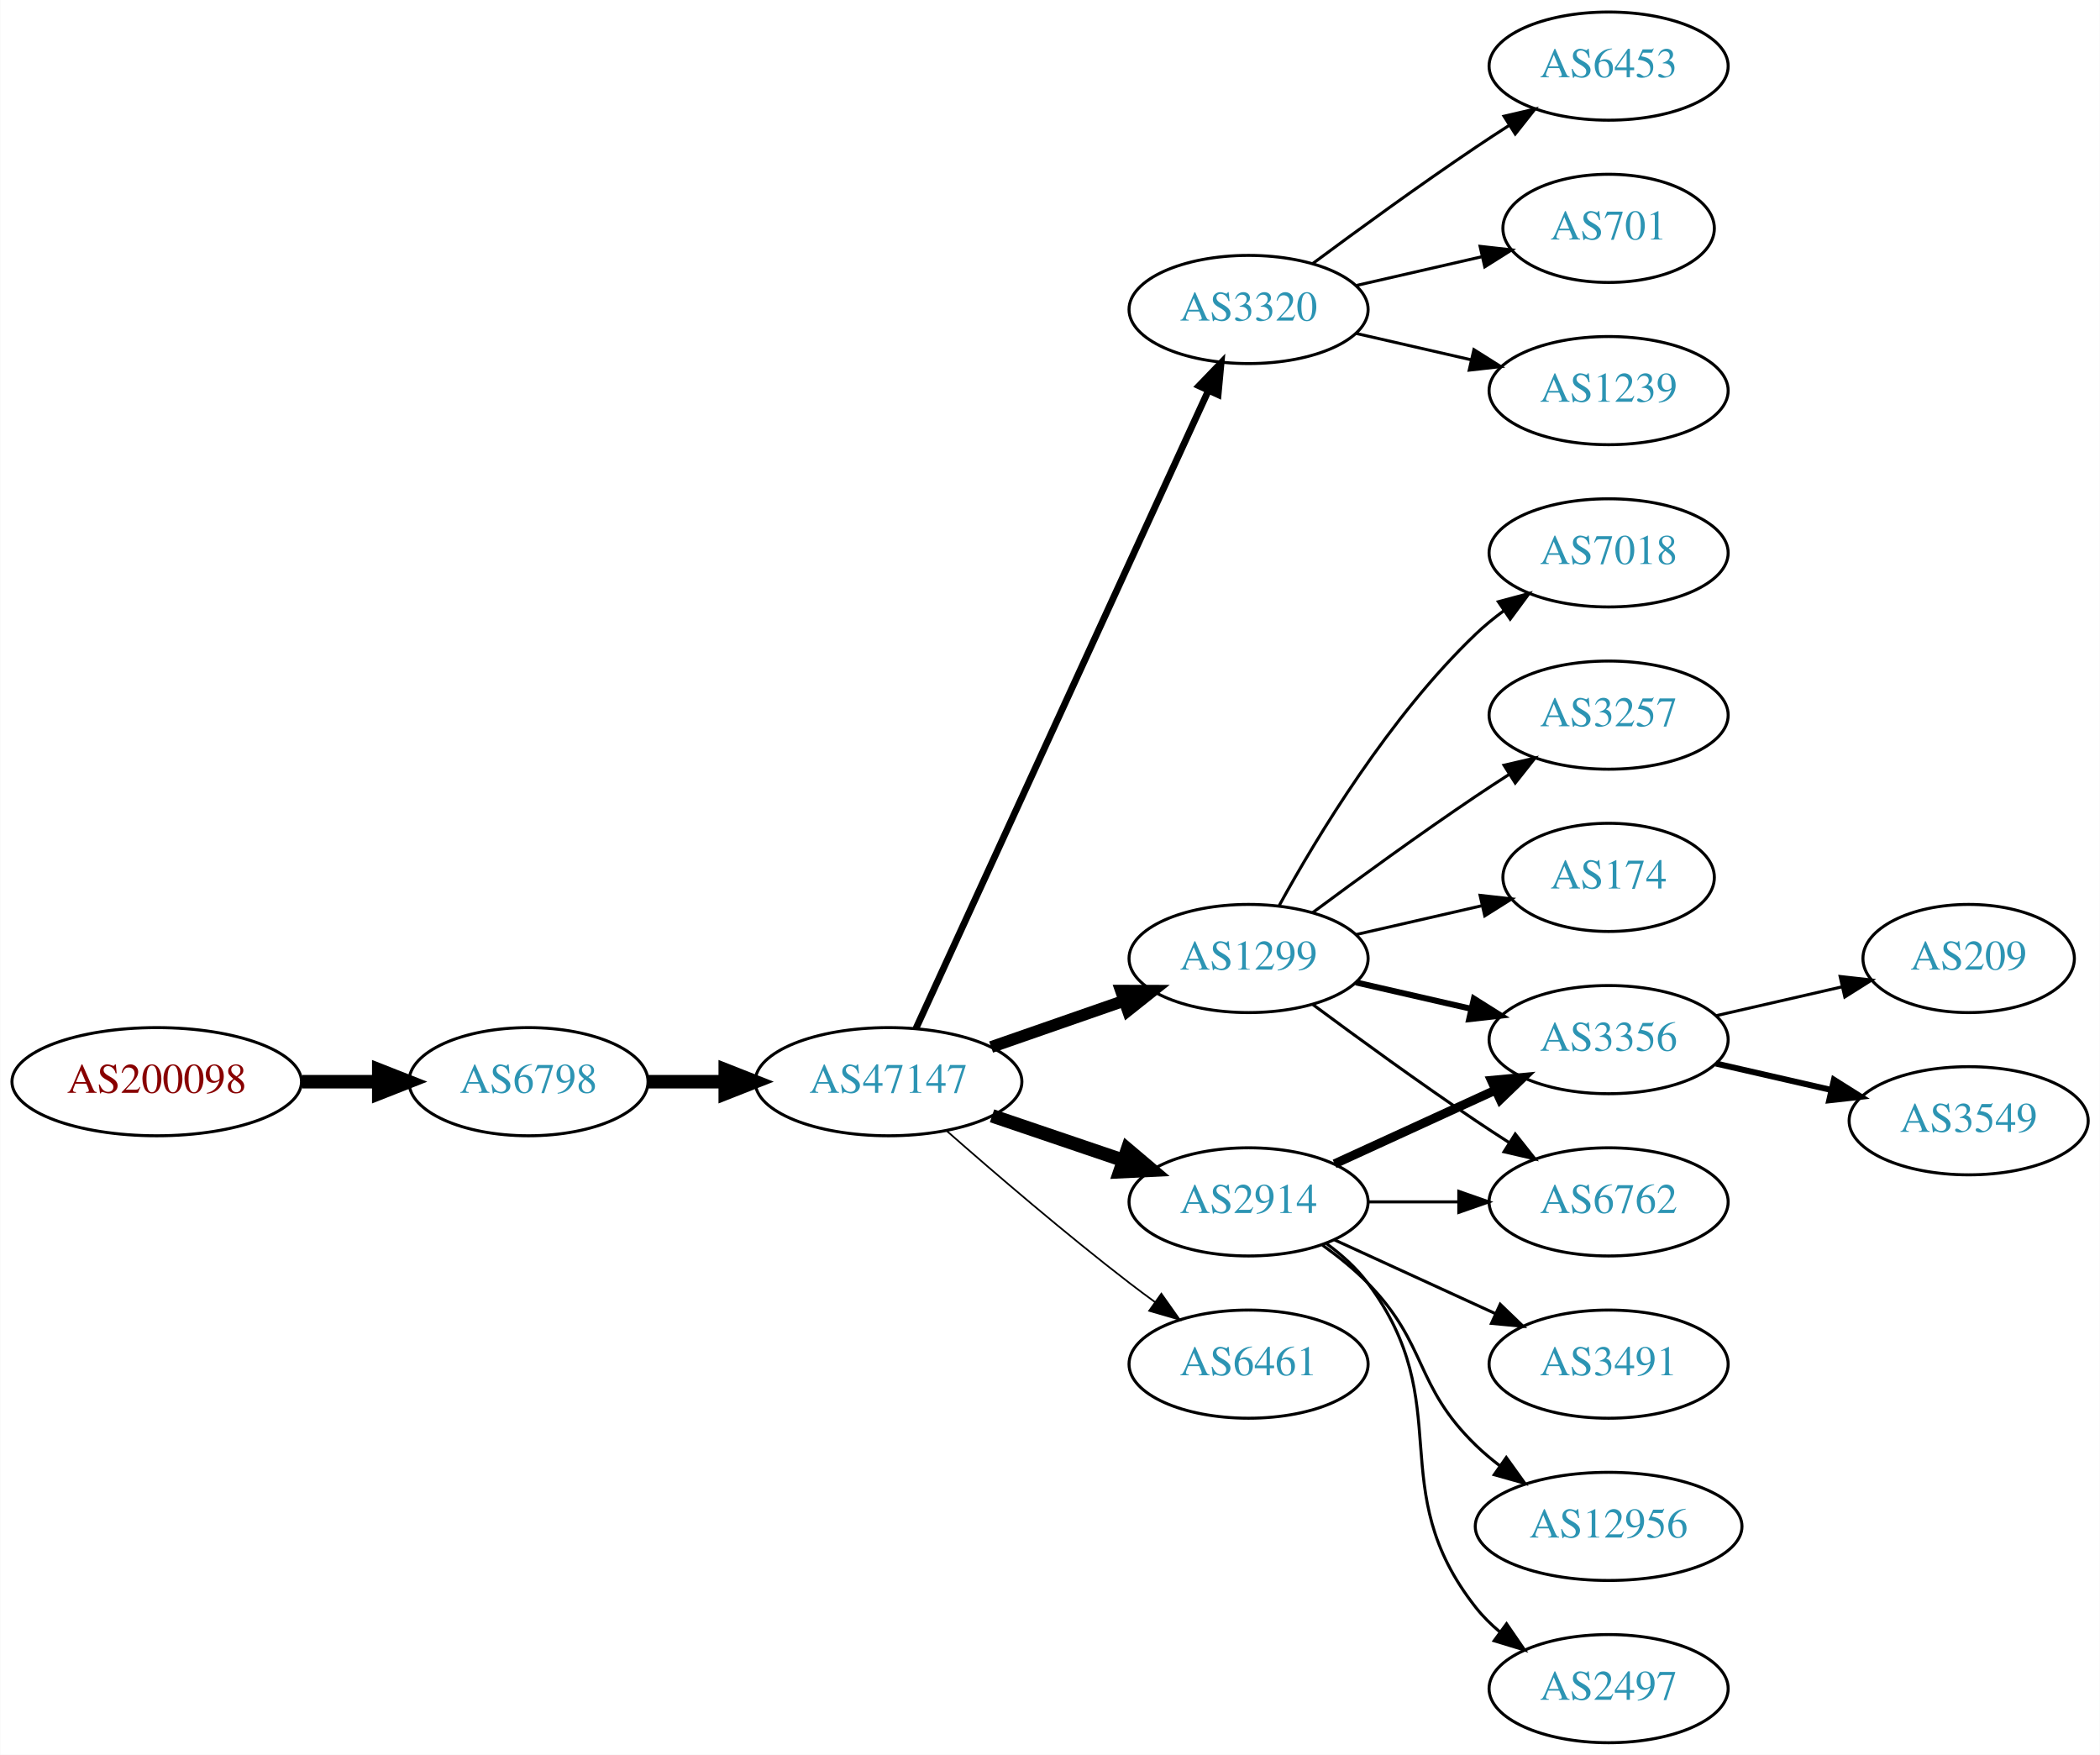
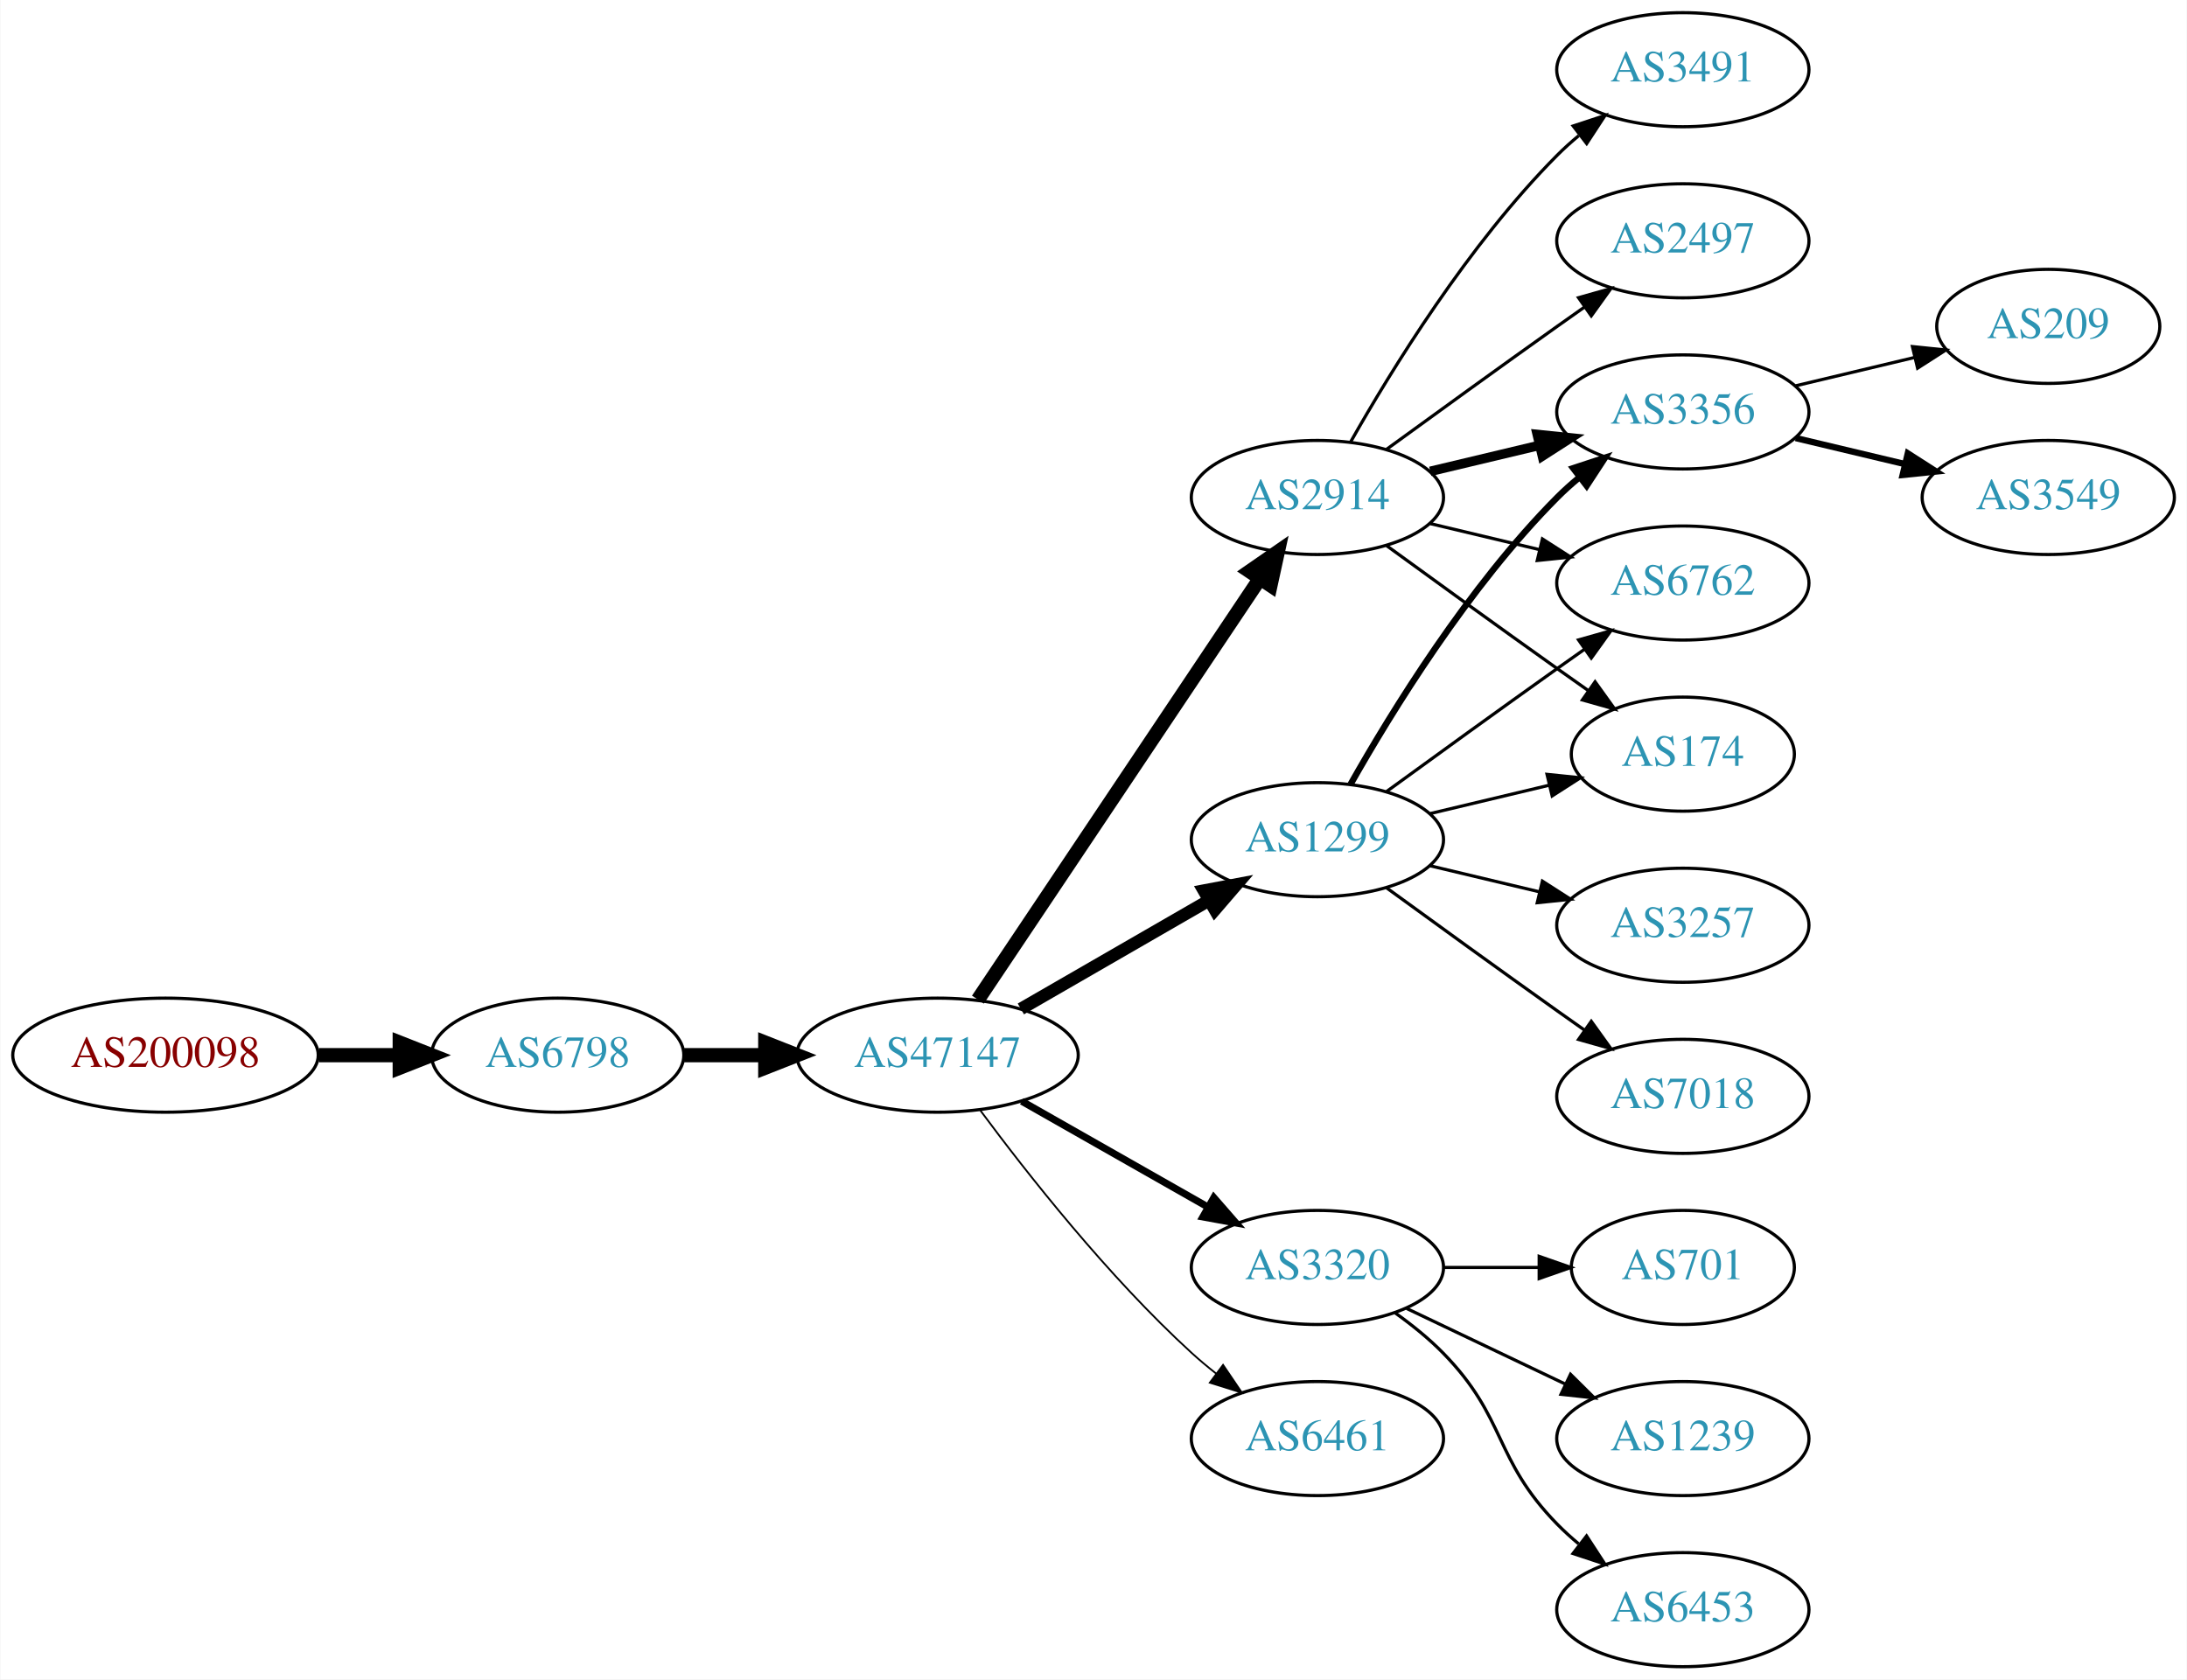
- <svg xmlns="http://www.w3.org/2000/svg" xmlns:xlink="http://www.w3.org/1999/xlink" width="699pt" height="584pt" viewBox="0.00 0.00 698.85 584.00">
-   <g id="graph0" class="graph" transform="scale(1 1) rotate(0) translate(4 580)">
-     <polygon fill="white" stroke="none" points="-4,4 -4,-580 694.855,-580 694.855,4 -4,4" />
+ <svg xmlns="http://www.w3.org/2000/svg" xmlns:xlink="http://www.w3.org/1999/xlink" width="690pt" height="530pt" viewBox="0.00 0.00 689.76 530.00">
+   <g id="graph0" class="graph" transform="scale(1 1) rotate(0) translate(4 526)">
+     <polygon fill="white" stroke="none" points="-4,4 -4,-526 685.755,-526 685.755,4 -4,4" />
    <g id="node1" class="node">
      <g id="a_node1">
        <a xlink:href="/asn/200098" xlink:title="AS200098 ~ Netronics Harald Heinzel e.U. [AT]">
-           <ellipse fill="#ffffff" stroke="black" cx="48.096" cy="-220" rx="48.192" ry="18" />
-           <text text-anchor="middle" x="48.096" y="-216.3" font-family="Times,serif" font-size="14.00" fill="#880000">AS200098</text>
+           <ellipse fill="#ffffff" stroke="black" cx="48.096" cy="-193" rx="48.192" ry="18" />
+           <text text-anchor="middle" x="48.096" y="-189.3" font-family="Times,serif" font-size="14.00" fill="#880000">AS200098</text>
        </a>
      </g>
    </g>
    <g id="node2" class="node">
      <g id="a_node2">
        <a xlink:href="/asn/6798" xlink:title="AS6798 ~ Net4You Internet GmbH [AT]">
-           <ellipse fill="#ffffff" stroke="black" cx="171.838" cy="-220" rx="39.794" ry="18" />
-           <text text-anchor="middle" x="171.838" y="-216.3" font-family="Times,serif" font-size="14.00" fill="#2c94b3">AS6798</text>
+           <ellipse fill="#ffffff" stroke="black" cx="171.838" cy="-193" rx="39.794" ry="18" />
+           <text text-anchor="middle" x="171.838" y="-189.3" font-family="Times,serif" font-size="14.00" fill="#2c94b3">AS6798</text>
        </a>
      </g>
    </g>
    <g id="edge1" class="edge">
-       <path fill="none" stroke="black" stroke-width="4.5" d="M96.513,-220C104.867,-220 113.577,-220 121.969,-220" />
-       <polygon fill="black" stroke="black" stroke-width="4.5" points="122.004,-223.938 132.004,-220 122.004,-216.063 122.004,-223.938" />
+       <path fill="none" stroke="black" stroke-width="4.5" d="M96.513,-193C104.867,-193 113.577,-193 121.969,-193" />
+       <polygon fill="black" stroke="black" stroke-width="4.5" points="122.004,-196.938 132.004,-193 122.004,-189.063 122.004,-196.938" />
    </g>
    <g id="node3" class="node">
      <g id="a_node3">
        <a xlink:href="/asn/47147" xlink:title="AS47147 ~ ANEXIA Internetdienstleistungs GmbH [AT]">
-           <ellipse fill="#ffffff" stroke="black" cx="291.681" cy="-220" rx="44.393" ry="18" />
-           <text text-anchor="middle" x="291.681" y="-216.3" font-family="Times,serif" font-size="14.00" fill="#2c94b3">AS47147</text>
+           <ellipse fill="#ffffff" stroke="black" cx="291.681" cy="-193" rx="44.393" ry="18" />
+           <text text-anchor="middle" x="291.681" y="-189.3" font-family="Times,serif" font-size="14.00" fill="#2c94b3">AS47147</text>
        </a>
      </g>
    </g>
    <g id="edge2" class="edge">
-       <path fill="none" stroke="black" stroke-width="4.5" d="M211.751,-220C219.853,-220 228.528,-220 237.055,-220" />
-       <polygon fill="black" stroke="black" stroke-width="4.5" points="237.332,-223.938 247.332,-220 237.332,-216.063 237.332,-223.938" />
+       <path fill="none" stroke="black" stroke-width="4.5" d="M211.751,-193C219.853,-193 228.528,-193 237.055,-193" />
+       <polygon fill="black" stroke="black" stroke-width="4.5" points="237.332,-196.938 247.332,-193 237.332,-189.063 237.332,-196.938" />
    </g>
    <g id="node4" class="node">
      <g id="a_node4">
-         <a xlink:href="/asn/3320" xlink:title="AS3320 ~ DTAG [DE]">
-           <ellipse fill="#ffffff" stroke="black" cx="411.523" cy="-477" rx="39.794" ry="18" />
-           <text text-anchor="middle" x="411.523" y="-473.3" font-family="Times,serif" font-size="14.00" fill="#2c94b3">AS3320</text>
+         <a xlink:href="/asn/2914" xlink:title="AS2914 ~ NTT America, Inc. [US]">
+           <ellipse fill="#ffffff" stroke="black" cx="411.523" cy="-369" rx="39.794" ry="18" />
+           <text text-anchor="middle" x="411.523" y="-365.3" font-family="Times,serif" font-size="14.00" fill="#2c94b3">AS2914</text>
        </a>
      </g>
    </g>
    <g id="edge3" class="edge">
-       <path fill="none" stroke="black" stroke-width="2.25" d="M300.78,-237.665C321.005,-281.772 373.83,-396.976 398.055,-449.809" />
-       <polygon fill="black" stroke="black" stroke-width="2.25" points="395.017,-451.581 402.367,-459.212 401.38,-448.663 395.017,-451.581" />
+       <path fill="none" stroke="black" stroke-width="4.5" d="M304.411,-210.519C325.288,-241.699 368.976,-306.948 393.279,-343.245" />
+       <polygon fill="black" stroke="black" stroke-width="4.5" points="390.179,-345.693 399.014,-351.811 396.722,-341.311 390.179,-345.693" />
    </g>
    <g id="node5" class="node">
      <g id="a_node5">
-         <a xlink:href="/asn/2914" xlink:title="AS2914 ~ NTT America, Inc. [US]">
-           <ellipse fill="#ffffff" stroke="black" cx="411.523" cy="-180" rx="39.794" ry="18" />
-           <text text-anchor="middle" x="411.523" y="-176.3" font-family="Times,serif" font-size="14.00" fill="#2c94b3">AS2914</text>
-         </a>
-       </g>
-     </g>
-     <g id="edge4" class="edge">
-       <path fill="none" stroke="black" stroke-width="4.5" d="M326.134,-208.645C339.735,-204.028 355.577,-198.651 369.838,-193.81" />
-       <polygon fill="black" stroke="black" stroke-width="4.5" points="371.208,-197.503 379.412,-190.56 368.677,-190.046 371.208,-197.503" />
-     </g>
-     <g id="node6" class="node">
-       <g id="a_node6">
        <a xlink:href="/asn/1299" xlink:title="AS1299 ~ Telia Carrier [EU]">
          <ellipse fill="#ffffff" stroke="black" cx="411.523" cy="-261" rx="39.794" ry="18" />
          <text text-anchor="middle" x="411.523" y="-257.3" font-family="Times,serif" font-size="14.00" fill="#2c94b3">AS1299</text>
        </a>
      </g>
    </g>
+     <g id="edge4" class="edge">
+       <path fill="none" stroke="black" stroke-width="3.938" d="M317.961,-207.588C335.28,-217.582 358.431,-230.941 377.247,-241.799" />
+       <polygon fill="black" stroke="black" stroke-width="3.938" points="375.681,-244.935 386.091,-246.902 379.179,-238.872 375.681,-244.935" />
+     </g>
+     <g id="node6" class="node">
+       <g id="a_node6">
+         <a xlink:href="/asn/3320" xlink:title="AS3320 ~ DTAG [DE]">
+           <ellipse fill="#ffffff" stroke="black" cx="411.523" cy="-126" rx="39.794" ry="18" />
+           <text text-anchor="middle" x="411.523" y="-122.3" font-family="Times,serif" font-size="14.00" fill="#2c94b3">AS3320</text>
+         </a>
+       </g>
+     </g>
    <g id="edge5" class="edge">
-       <path fill="none" stroke="black" stroke-width="3.938" d="M325.82,-231.53C339.537,-236.302 355.577,-241.883 369.986,-246.896" />
-       <polygon fill="black" stroke="black" stroke-width="3.938" points="369.058,-250.279 379.653,-250.26 371.358,-243.668 369.058,-250.279" />
+       <path fill="none" stroke="black" stroke-width="2.25" d="M318.251,-178.462C335.47,-168.672 358.355,-155.66 377.026,-145.045" />
+       <polygon fill="black" stroke="black" stroke-width="2.25" points="378.847,-148.036 385.81,-140.05 375.387,-141.95 378.847,-148.036" />
    </g>
    <g id="node7" class="node">
      <g id="a_node7">
        <a xlink:href="/asn/6461" xlink:title="AS6461 ~ Zayo Bandwidth [US]">
-           <ellipse fill="#ffffff" stroke="black" cx="411.523" cy="-126" rx="39.794" ry="18" />
-           <text text-anchor="middle" x="411.523" y="-122.3" font-family="Times,serif" font-size="14.00" fill="#2c94b3">AS6461</text>
+           <ellipse fill="#ffffff" stroke="black" cx="411.523" cy="-72" rx="39.794" ry="18" />
+           <text text-anchor="middle" x="411.523" y="-68.3" font-family="Times,serif" font-size="14.00" fill="#2c94b3">AS6461</text>
        </a>
      </g>
    </g>
    <g id="edge6" class="edge">
-       <path fill="none" stroke="black" stroke-width="0.562" d="M311.159,-203.527C326.959,-189.648 350.469,-169.477 371.877,-153 374.619,-150.889 377.51,-148.739 380.425,-146.62" />
-       <polygon fill="black" stroke="black" stroke-width="0.562" points="382.492,-149.445 388.603,-140.791 378.428,-143.745 382.492,-149.445" />
+       <path fill="none" stroke="black" stroke-width="0.562" d="M305.201,-175.531C319.88,-155.714 345.566,-123.036 371.877,-99 374.294,-96.792 376.899,-94.615 379.575,-92.513" />
+       <polygon fill="black" stroke="black" stroke-width="0.562" points="381.758,-95.251 387.695,-86.476 377.581,-89.633 381.758,-95.251" />
    </g>
    <g id="node8" class="node">
      <g id="a_node8">
-         <a xlink:href="/asn/6453" xlink:title="AS6453 ~ TATA COMMUNICATIONS (AMERICA) INC [US]">
-           <ellipse fill="#ffffff" stroke="black" cx="531.366" cy="-558" rx="39.794" ry="18" />
-           <text text-anchor="middle" x="531.366" y="-554.3" font-family="Times,serif" font-size="14.00" fill="#2c94b3">AS6453</text>
+         <a xlink:href="/asn/3491" xlink:title="AS3491 ~ PCCW Global, Inc. [US]">
+           <ellipse fill="#ffffff" stroke="black" cx="526.816" cy="-504" rx="39.794" ry="18" />
+           <text text-anchor="middle" x="526.816" y="-500.3" font-family="Times,serif" font-size="14.00" fill="#2c94b3">AS3491</text>
        </a>
      </g>
    </g>
    <g id="edge7" class="edge">
-       <path fill="none" stroke="black" d="M432.853,-492.277C447.716,-503.304 468.46,-518.407 487.17,-531 490.719,-533.389 494.469,-535.839 498.217,-538.242" />
-       <polygon fill="black" stroke="black" points="496.544,-541.325 506.866,-543.712 500.285,-535.409 496.544,-541.325" />
+       <path fill="none" stroke="black" d="M421.983,-386.49C434.765,-409.096 459.197,-448.886 487.17,-477 489.28,-479.121 491.576,-481.188 493.962,-483.171" />
+       <polygon fill="black" stroke="black" points="492.214,-486.242 502.277,-489.556 496.477,-480.69 492.214,-486.242" />
    </g>
    <g id="node9" class="node">
      <g id="a_node9">
-         <a xlink:href="/asn/701" xlink:title="AS701 ~ UUNET [US]">
-           <ellipse fill="#ffffff" stroke="black" cx="531.366" cy="-504" rx="35.194" ry="18" />
-           <text text-anchor="middle" x="531.366" y="-500.3" font-family="Times,serif" font-size="14.00" fill="#2c94b3">AS701</text>
+         <a xlink:href="/asn/3356" xlink:title="AS3356 ~ Level 3 Parent, LLC [US]">
+           <ellipse fill="#ffffff" stroke="black" cx="526.816" cy="-396" rx="39.794" ry="18" />
+           <text text-anchor="middle" x="526.816" y="-392.3" font-family="Times,serif" font-size="14.00" fill="#2c94b3">AS3356</text>
        </a>
      </g>
    </g>
    <g id="edge8" class="edge">
-       <path fill="none" stroke="black" d="M447.242,-484.955C460.335,-487.955 475.357,-491.396 488.998,-494.522" />
-       <polygon fill="black" stroke="black" points="488.576,-498.016 499.105,-496.838 490.139,-491.193 488.576,-498.016" />
+       <path fill="none" stroke="black" stroke-width="3" d="M447.13,-377.248C458.002,-379.838 470.156,-382.735 481.598,-385.462" />
+       <polygon fill="black" stroke="black" stroke-width="3" points="480.882,-388.889 491.421,-387.803 482.505,-382.08 480.882,-388.889" />
    </g>
    <g id="node10" class="node">
      <g id="a_node10">
-         <a xlink:href="/asn/1239" xlink:title="AS1239 ~ Sprint [US]">
-           <ellipse fill="#ffffff" stroke="black" cx="531.366" cy="-450" rx="39.794" ry="18" />
-           <text text-anchor="middle" x="531.366" y="-446.3" font-family="Times,serif" font-size="14.00" fill="#2c94b3">AS1239</text>
+         <a xlink:href="/asn/2497" xlink:title="AS2497 ~ Internet Initiative Japan Inc. [JP]">
+           <ellipse fill="#ffffff" stroke="black" cx="526.816" cy="-450" rx="39.794" ry="18" />
+           <text text-anchor="middle" x="526.816" y="-446.3" font-family="Times,serif" font-size="14.00" fill="#2c94b3">AS2497</text>
        </a>
      </g>
    </g>
    <g id="edge9" class="edge">
-       <path fill="none" stroke="black" d="M447.242,-469.045C459.242,-466.296 472.863,-463.175 485.556,-460.267" />
-       <polygon fill="black" stroke="black" points="486.522,-463.636 495.487,-457.991 484.958,-456.813 486.522,-463.636" />
+       <path fill="none" stroke="black" d="M433.371,-384.222C448.305,-395.091 468.919,-410.025 487.17,-423 489.99,-425.005 492.933,-427.085 495.881,-429.159" />
+       <polygon fill="black" stroke="black" points="493.908,-432.05 504.106,-434.926 497.927,-426.319 493.908,-432.05" />
    </g>
    <g id="node11" class="node">
      <g id="a_node11">
        <a xlink:href="/asn/6762" xlink:title="AS6762 ~ TELECOM ITALIA SPARKLE S.p.A. [IT]">
-           <ellipse fill="#ffffff" stroke="black" cx="531.366" cy="-180" rx="39.794" ry="18" />
-           <text text-anchor="middle" x="531.366" y="-176.3" font-family="Times,serif" font-size="14.00" fill="#2c94b3">AS6762</text>
-         </a>
-       </g>
+           <ellipse fill="#ffffff" stroke="black" cx="526.816" cy="-342" rx="39.794" ry="18" />
+           <text text-anchor="middle" x="526.816" y="-338.3" font-family="Times,serif" font-size="14.00" fill="#2c94b3">AS6762</text>
+         </a>
+       </g>
+     </g>
+     <g id="edge10" class="edge">
+       <path fill="none" stroke="black" d="M447.13,-360.752C458.002,-358.162 470.156,-355.265 481.598,-352.538" />
+       <polygon fill="black" stroke="black" points="482.505,-355.92 491.421,-350.197 480.882,-349.111 482.505,-355.92" />
+     </g>
+     <g id="node12" class="node">
+       <g id="a_node12">
+         <a xlink:href="/asn/174" xlink:title="AS174 ~ Cogent Communications [US]">
+           <ellipse fill="#ffffff" stroke="black" cx="526.816" cy="-288" rx="35.194" ry="18" />
+           <text text-anchor="middle" x="526.816" y="-284.3" font-family="Times,serif" font-size="14.00" fill="#2c94b3">AS174</text>
+         </a>
+       </g>
+     </g>
+     <g id="edge11" class="edge">
+       <path fill="none" stroke="black" d="M433.371,-353.778C448.305,-342.909 468.919,-327.975 487.17,-315 490.38,-312.718 493.749,-310.339 497.103,-307.982" />
+       <polygon fill="black" stroke="black" points="499.132,-310.834 505.314,-302.23 495.116,-305.101 499.132,-310.834" />
+     </g>
+     <g id="edge14" class="edge">
+       <path fill="none" stroke="black" stroke-width="2" d="M421.983,-278.49C434.765,-301.096 459.197,-340.886 487.17,-369 489.28,-371.121 491.576,-373.188 493.962,-375.171" />
+       <polygon fill="black" stroke="black" stroke-width="2" points="492.214,-378.242 502.277,-381.556 496.477,-372.69 492.214,-378.242" />
    </g>
    <g id="edge16" class="edge">
-       <path fill="none" stroke="black" d="M451.436,-180C460.989,-180 471.339,-180 481.301,-180" />
-       <polygon fill="black" stroke="black" points="481.494,-183.5 491.494,-180 481.494,-176.5 481.494,-183.5" />
+       <path fill="none" stroke="black" d="M433.371,-276.222C448.305,-287.091 468.919,-302.025 487.17,-315 489.99,-317.005 492.933,-319.085 495.881,-321.159" />
+       <polygon fill="black" stroke="black" points="493.908,-324.05 504.106,-326.926 497.927,-318.319 493.908,-324.05" />
+     </g>
+     <g id="edge15" class="edge">
+       <path fill="none" stroke="black" d="M447.13,-269.248C458.925,-272.058 472.229,-275.229 484.497,-278.153" />
+       <polygon fill="black" stroke="black" points="483.963,-281.624 494.502,-280.537 485.586,-274.814 483.963,-281.624" />
    </g>
    <g id="node13" class="node">
      <g id="a_node13">
-         <a xlink:href="/asn/3356" xlink:title="AS3356 ~ Level 3 Parent, LLC [US]">
-           <ellipse fill="#ffffff" stroke="black" cx="531.366" cy="-234" rx="39.794" ry="18" />
-           <text text-anchor="middle" x="531.366" y="-230.3" font-family="Times,serif" font-size="14.00" fill="#2c94b3">AS3356</text>
-         </a>
-       </g>
-     </g>
-     <g id="edge15" class="edge">
-       <path fill="none" stroke="black" stroke-width="3" d="M440.152,-192.661C456.109,-199.973 476.379,-209.261 493.662,-217.181" />
-       <polygon fill="black" stroke="black" stroke-width="3" points="492.361,-220.435 502.91,-221.419 495.277,-214.071 492.361,-220.435" />
+         <a xlink:href="/asn/3257" xlink:title="AS3257 ~ GTT [DE]">
+           <ellipse fill="#ffffff" stroke="black" cx="526.816" cy="-234" rx="39.794" ry="18" />
+           <text text-anchor="middle" x="526.816" y="-230.3" font-family="Times,serif" font-size="14.00" fill="#2c94b3">AS3257</text>
+         </a>
+       </g>
+     </g>
+     <g id="edge12" class="edge">
+       <path fill="none" stroke="black" d="M447.13,-252.752C458.002,-250.162 470.156,-247.265 481.598,-244.538" />
+       <polygon fill="black" stroke="black" points="482.505,-247.92 491.421,-242.197 480.882,-241.111 482.505,-247.92" />
+     </g>
+     <g id="node14" class="node">
+       <g id="a_node14">
+         <a xlink:href="/asn/7018" xlink:title="AS7018 ~ AT&amp;T Services, Inc. [US]">
+           <ellipse fill="#ffffff" stroke="black" cx="526.816" cy="-180" rx="39.794" ry="18" />
+           <text text-anchor="middle" x="526.816" y="-176.3" font-family="Times,serif" font-size="14.00" fill="#2c94b3">AS7018</text>
+         </a>
+       </g>
+     </g>
+     <g id="edge13" class="edge">
+       <path fill="none" stroke="black" d="M433.371,-245.778C448.305,-234.909 468.919,-219.975 487.17,-207 489.99,-204.995 492.933,-202.915 495.881,-200.841" />
+       <polygon fill="black" stroke="black" points="497.927,-203.681 504.106,-195.074 493.908,-197.95 497.927,-203.681" />
+     </g>
+     <g id="node17" class="node">
+       <g id="a_node17">
+         <a xlink:href="/asn/701" xlink:title="AS701 ~ UUNET [US]">
+           <ellipse fill="#ffffff" stroke="black" cx="526.816" cy="-126" rx="35.194" ry="18" />
+           <text text-anchor="middle" x="526.816" y="-122.3" font-family="Times,serif" font-size="14.00" fill="#2c94b3">AS701</text>
+         </a>
+       </g>
+     </g>
+     <g id="edge19" class="edge">
+       <path fill="none" stroke="black" d="M451.195,-126C460.901,-126 471.391,-126 481.354,-126" />
+       <polygon fill="black" stroke="black" points="481.491,-129.5 491.491,-126 481.49,-122.5 481.491,-129.5" />
+     </g>
+     <g id="node18" class="node">
+       <g id="a_node18">
+         <a xlink:href="/asn/1239" xlink:title="AS1239 ~ Sprint [US]">
+           <ellipse fill="#ffffff" stroke="black" cx="526.816" cy="-72" rx="39.794" ry="18" />
+           <text text-anchor="middle" x="526.816" y="-68.3" font-family="Times,serif" font-size="14.00" fill="#2c94b3">AS1239</text>
+         </a>
+       </g>
+     </g>
+     <g id="edge20" class="edge">
+       <path fill="none" stroke="black" d="M439.66,-113.066C454.654,-105.919 473.475,-96.948 489.698,-89.215" />
+       <polygon fill="black" stroke="black" points="491.38,-92.291 498.901,-84.829 488.368,-85.972 491.38,-92.291" />
+     </g>
+     <g id="node19" class="node">
+       <g id="a_node19">
+         <a xlink:href="/asn/6453" xlink:title="AS6453 ~ TATA COMMUNICATIONS (AMERICA) INC [US]">
+           <ellipse fill="#ffffff" stroke="black" cx="526.816" cy="-18" rx="39.794" ry="18" />
+           <text text-anchor="middle" x="526.816" y="-14.3" font-family="Times,serif" font-size="14.00" fill="#2c94b3">AS6453</text>
+         </a>
+       </g>
+     </g>
+     <g id="edge21" class="edge">
+       <path fill="none" stroke="black" d="M436.117,-111.611C441.373,-107.852 446.705,-103.563 451.17,-99 471.342,-78.383 466.997,-65.617 487.17,-45 489.262,-42.861 491.546,-40.782 493.922,-38.79" />
+       <polygon fill="black" stroke="black" points="496.441,-41.268 502.222,-32.389 492.166,-35.725 496.441,-41.268" />
+     </g>
+     <g id="node15" class="node">
+       <g id="a_node15">
+         <a xlink:href="/asn/209" xlink:title="AS209 ~ CenturyLink Communications, LLC [US]">
+           <ellipse fill="#ffffff" stroke="black" cx="642.109" cy="-423" rx="35.194" ry="18" />
+           <text text-anchor="middle" x="642.109" y="-419.3" font-family="Times,serif" font-size="14.00" fill="#2c94b3">AS209</text>
+         </a>
+       </g>
+     </g>
+     <g id="edge17" class="edge">
+       <path fill="none" stroke="black" d="M562.423,-404.248C574.218,-407.058 587.522,-410.229 599.79,-413.153" />
+       <polygon fill="black" stroke="black" points="599.256,-416.624 609.795,-415.537 600.879,-409.814 599.256,-416.624" />
    </g>
    <g id="node16" class="node">
      <g id="a_node16">
-         <a xlink:href="/asn/3491" xlink:title="AS3491 ~ PCCW Global, Inc. [US]">
-           <ellipse fill="#ffffff" stroke="black" cx="531.366" cy="-126" rx="39.794" ry="18" />
-           <text text-anchor="middle" x="531.366" y="-122.3" font-family="Times,serif" font-size="14.00" fill="#2c94b3">AS3491</text>
-         </a>
-       </g>
-     </g>
-     <g id="edge17" class="edge">
-       <path fill="none" stroke="black" d="M440.152,-167.339C456.109,-160.027 476.379,-150.739 493.662,-142.819" />
-       <polygon fill="black" stroke="black" points="495.277,-145.929 502.91,-138.581 492.361,-139.565 495.277,-145.929" />
-     </g>
-     <g id="node17" class="node">
-       <g id="a_node17">
-         <a xlink:href="/asn/12956" xlink:title="AS12956 ~ TELXIUS [ES]">
-           <ellipse fill="#ffffff" stroke="black" cx="531.366" cy="-72" rx="44.393" ry="18" />
-           <text text-anchor="middle" x="531.366" y="-68.3" font-family="Times,serif" font-size="14.00" fill="#2c94b3">AS12956</text>
+         <a xlink:href="/asn/3549" xlink:title="AS3549 ~ Level 3 Parent, LLC [US]">
+           <ellipse fill="#ffffff" stroke="black" cx="642.109" cy="-369" rx="39.794" ry="18" />
+           <text text-anchor="middle" x="642.109" y="-365.3" font-family="Times,serif" font-size="14.00" fill="#2c94b3">AS3549</text>
        </a>
      </g>
    </g>
    <g id="edge18" class="edge">
-       <path fill="none" stroke="black" d="M436.117,-165.611C441.373,-161.852 446.705,-157.563 451.17,-153 471.342,-132.383 466.476,-119.094 487.17,-99 489.656,-96.586 492.393,-94.278 495.246,-92.1" />
-       <polygon fill="black" stroke="black" points="497.301,-94.934 503.482,-86.329 493.284,-89.202 497.301,-94.934" />
-     </g>
-     <g id="node18" class="node">
-       <g id="a_node18">
-         <a xlink:href="/asn/2497" xlink:title="AS2497 ~ Internet Initiative Japan Inc. [JP]">
-           <ellipse fill="#ffffff" stroke="black" cx="531.366" cy="-18" rx="39.794" ry="18" />
-           <text text-anchor="middle" x="531.366" y="-14.3" font-family="Times,serif" font-size="14.00" fill="#2c94b3">AS2497</text>
-         </a>
-       </g>
-     </g>
-     <g id="edge19" class="edge">
-       <path fill="none" stroke="black" d="M437.454,-166.118C442.53,-162.389 447.448,-157.984 451.17,-153 481.441,-112.458 455.871,-84.754 487.17,-45 489.495,-42.047 492.238,-39.33 495.197,-36.853" />
-       <polygon fill="black" stroke="black" points="497.39,-39.585 503.394,-30.855 493.257,-33.936 497.39,-39.585" />
-     </g>
-     <g id="edge10" class="edge">
-       <path fill="none" stroke="black" d="M432.853,-245.723C447.716,-234.696 468.46,-219.593 487.17,-207 490.719,-204.611 494.469,-202.161 498.217,-199.758" />
-       <polygon fill="black" stroke="black" points="500.285,-202.591 506.866,-194.288 496.544,-196.675 500.285,-202.591" />
-     </g>
-     <g id="node12" class="node">
-       <g id="a_node12">
-         <a xlink:href="/asn/7018" xlink:title="AS7018 ~ AT&amp;T Services, Inc. [US]">
-           <ellipse fill="#ffffff" stroke="black" cx="531.366" cy="-396" rx="39.794" ry="18" />
-           <text text-anchor="middle" x="531.366" y="-392.3" font-family="Times,serif" font-size="14.00" fill="#2c94b3">AS7018</text>
-         </a>
-       </g>
-     </g>
-     <g id="edge11" class="edge">
-       <path fill="none" stroke="black" d="M421.764,-278.713C434.31,-301.561 458.487,-341.611 487.17,-369 490.038,-371.739 493.227,-374.347 496.536,-376.785" />
-       <polygon fill="black" stroke="black" points="494.659,-379.742 504.895,-382.477 498.599,-373.956 494.659,-379.742" />
-     </g>
-     <g id="edge12" class="edge">
-       <path fill="none" stroke="black" stroke-width="2" d="M447.242,-253.045C459.242,-250.296 472.863,-247.175 485.556,-244.267" />
-       <polygon fill="black" stroke="black" stroke-width="2" points="486.522,-247.636 495.487,-241.991 484.958,-240.813 486.522,-247.636" />
-     </g>
-     <g id="node14" class="node">
-       <g id="a_node14">
-         <a xlink:href="/asn/3257" xlink:title="AS3257 ~ GTT [DE]">
-           <ellipse fill="#ffffff" stroke="black" cx="531.366" cy="-342" rx="39.794" ry="18" />
-           <text text-anchor="middle" x="531.366" y="-338.3" font-family="Times,serif" font-size="14.00" fill="#2c94b3">AS3257</text>
-         </a>
-       </g>
-     </g>
-     <g id="edge13" class="edge">
-       <path fill="none" stroke="black" d="M432.853,-276.277C447.716,-287.304 468.46,-302.407 487.17,-315 490.719,-317.389 494.469,-319.839 498.217,-322.242" />
-       <polygon fill="black" stroke="black" points="496.544,-325.325 506.866,-327.712 500.285,-319.409 496.544,-325.325" />
-     </g>
-     <g id="node15" class="node">
-       <g id="a_node15">
-         <a xlink:href="/asn/174" xlink:title="AS174 ~ Cogent Communications [US]">
-           <ellipse fill="#ffffff" stroke="black" cx="531.366" cy="-288" rx="35.194" ry="18" />
-           <text text-anchor="middle" x="531.366" y="-284.3" font-family="Times,serif" font-size="14.00" fill="#2c94b3">AS174</text>
-         </a>
-       </g>
-     </g>
-     <g id="edge14" class="edge">
-       <path fill="none" stroke="black" d="M447.242,-268.955C460.335,-271.955 475.357,-275.396 488.998,-278.522" />
-       <polygon fill="black" stroke="black" points="488.576,-282.016 499.105,-280.838 490.139,-275.193 488.576,-282.016" />
-     </g>
-     <g id="node19" class="node">
-       <g id="a_node19">
-         <a xlink:href="/asn/209" xlink:title="AS209 ~ CenturyLink Communications, LLC [US]">
-           <ellipse fill="#ffffff" stroke="black" cx="651.208" cy="-261" rx="35.194" ry="18" />
-           <text text-anchor="middle" x="651.208" y="-257.3" font-family="Times,serif" font-size="14.00" fill="#2c94b3">AS209</text>
-         </a>
-       </g>
-     </g>
-     <g id="edge20" class="edge">
-       <path fill="none" stroke="black" d="M567.085,-241.955C580.177,-244.955 595.2,-248.396 608.84,-251.522" />
-       <polygon fill="black" stroke="black" points="608.418,-255.016 618.948,-253.838 609.982,-248.193 608.418,-255.016" />
-     </g>
-     <g id="node20" class="node">
-       <g id="a_node20">
-         <a xlink:href="/asn/3549" xlink:title="AS3549 ~ Level 3 Parent, LLC [US]">
-           <ellipse fill="#ffffff" stroke="black" cx="651.208" cy="-207" rx="39.794" ry="18" />
-           <text text-anchor="middle" x="651.208" y="-203.3" font-family="Times,serif" font-size="14.00" fill="#2c94b3">AS3549</text>
-         </a>
-       </g>
-     </g>
-     <g id="edge21" class="edge">
-       <path fill="none" stroke="black" stroke-width="2" d="M567.085,-226.045C579.085,-223.296 592.706,-220.175 605.398,-217.267" />
-       <polygon fill="black" stroke="black" stroke-width="2" points="606.364,-220.636 615.33,-214.991 604.801,-213.813 606.364,-220.636" />
+       <path fill="none" stroke="black" stroke-width="2" d="M562.423,-387.752C573.295,-385.162 585.449,-382.265 596.891,-379.538" />
+       <polygon fill="black" stroke="black" stroke-width="2" points="597.798,-382.92 606.714,-377.197 596.175,-376.111 597.798,-382.92" />
    </g>
  </g>
</svg>
